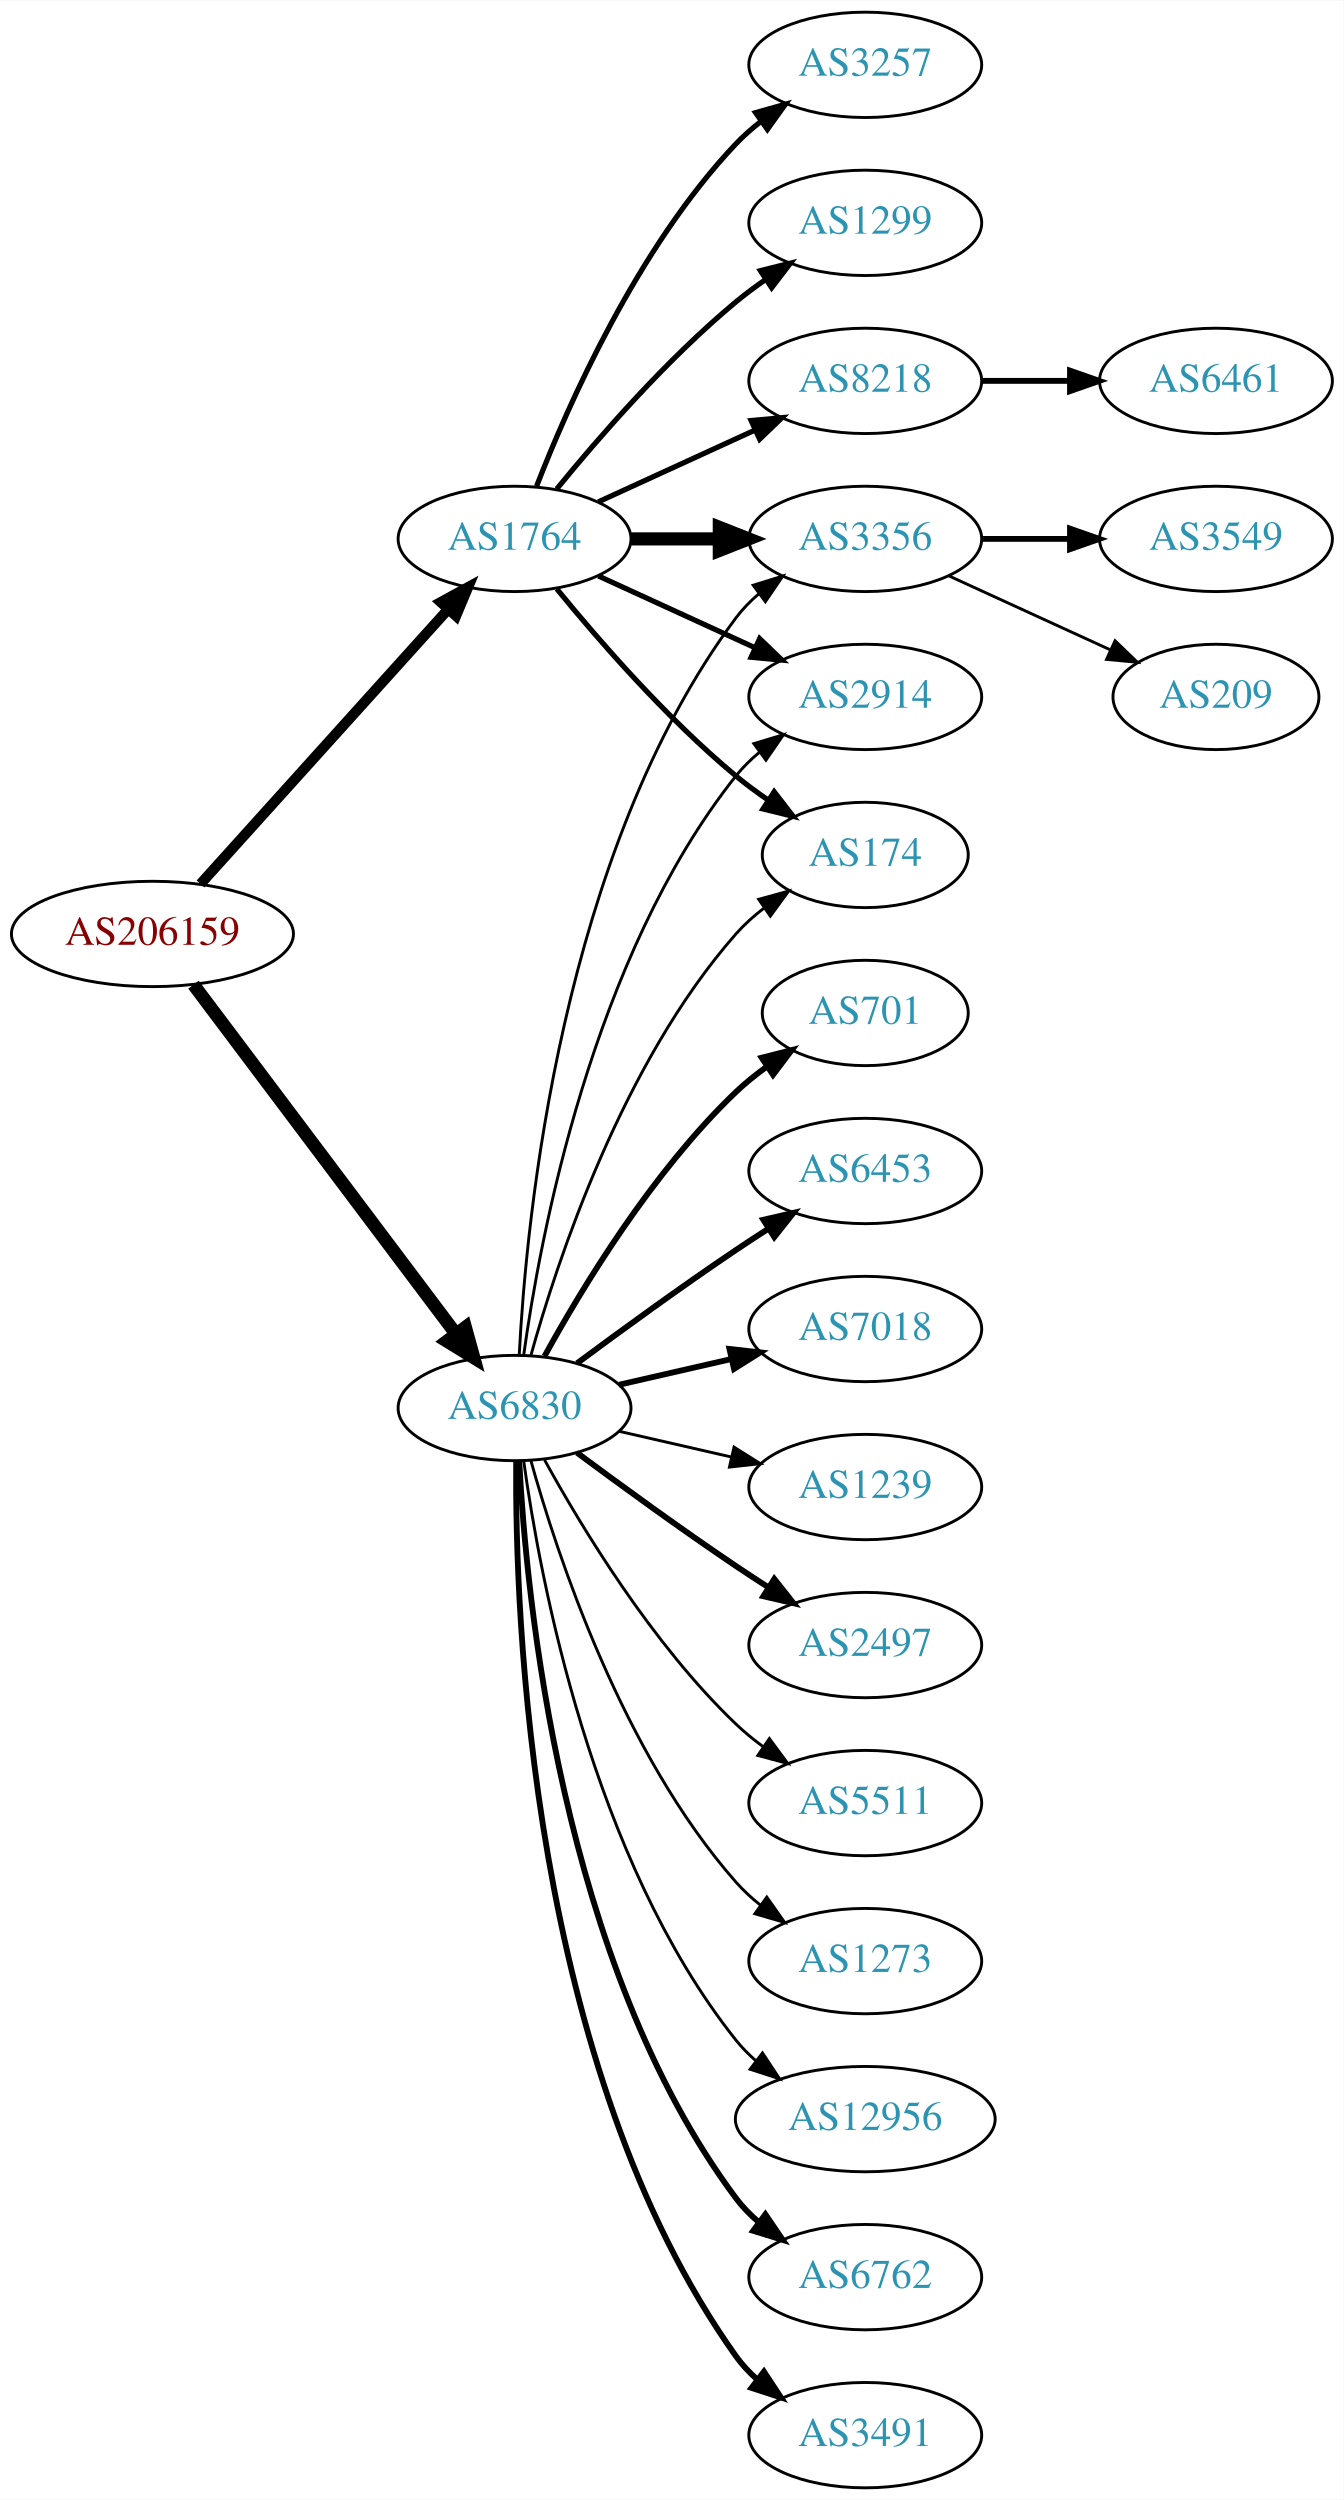
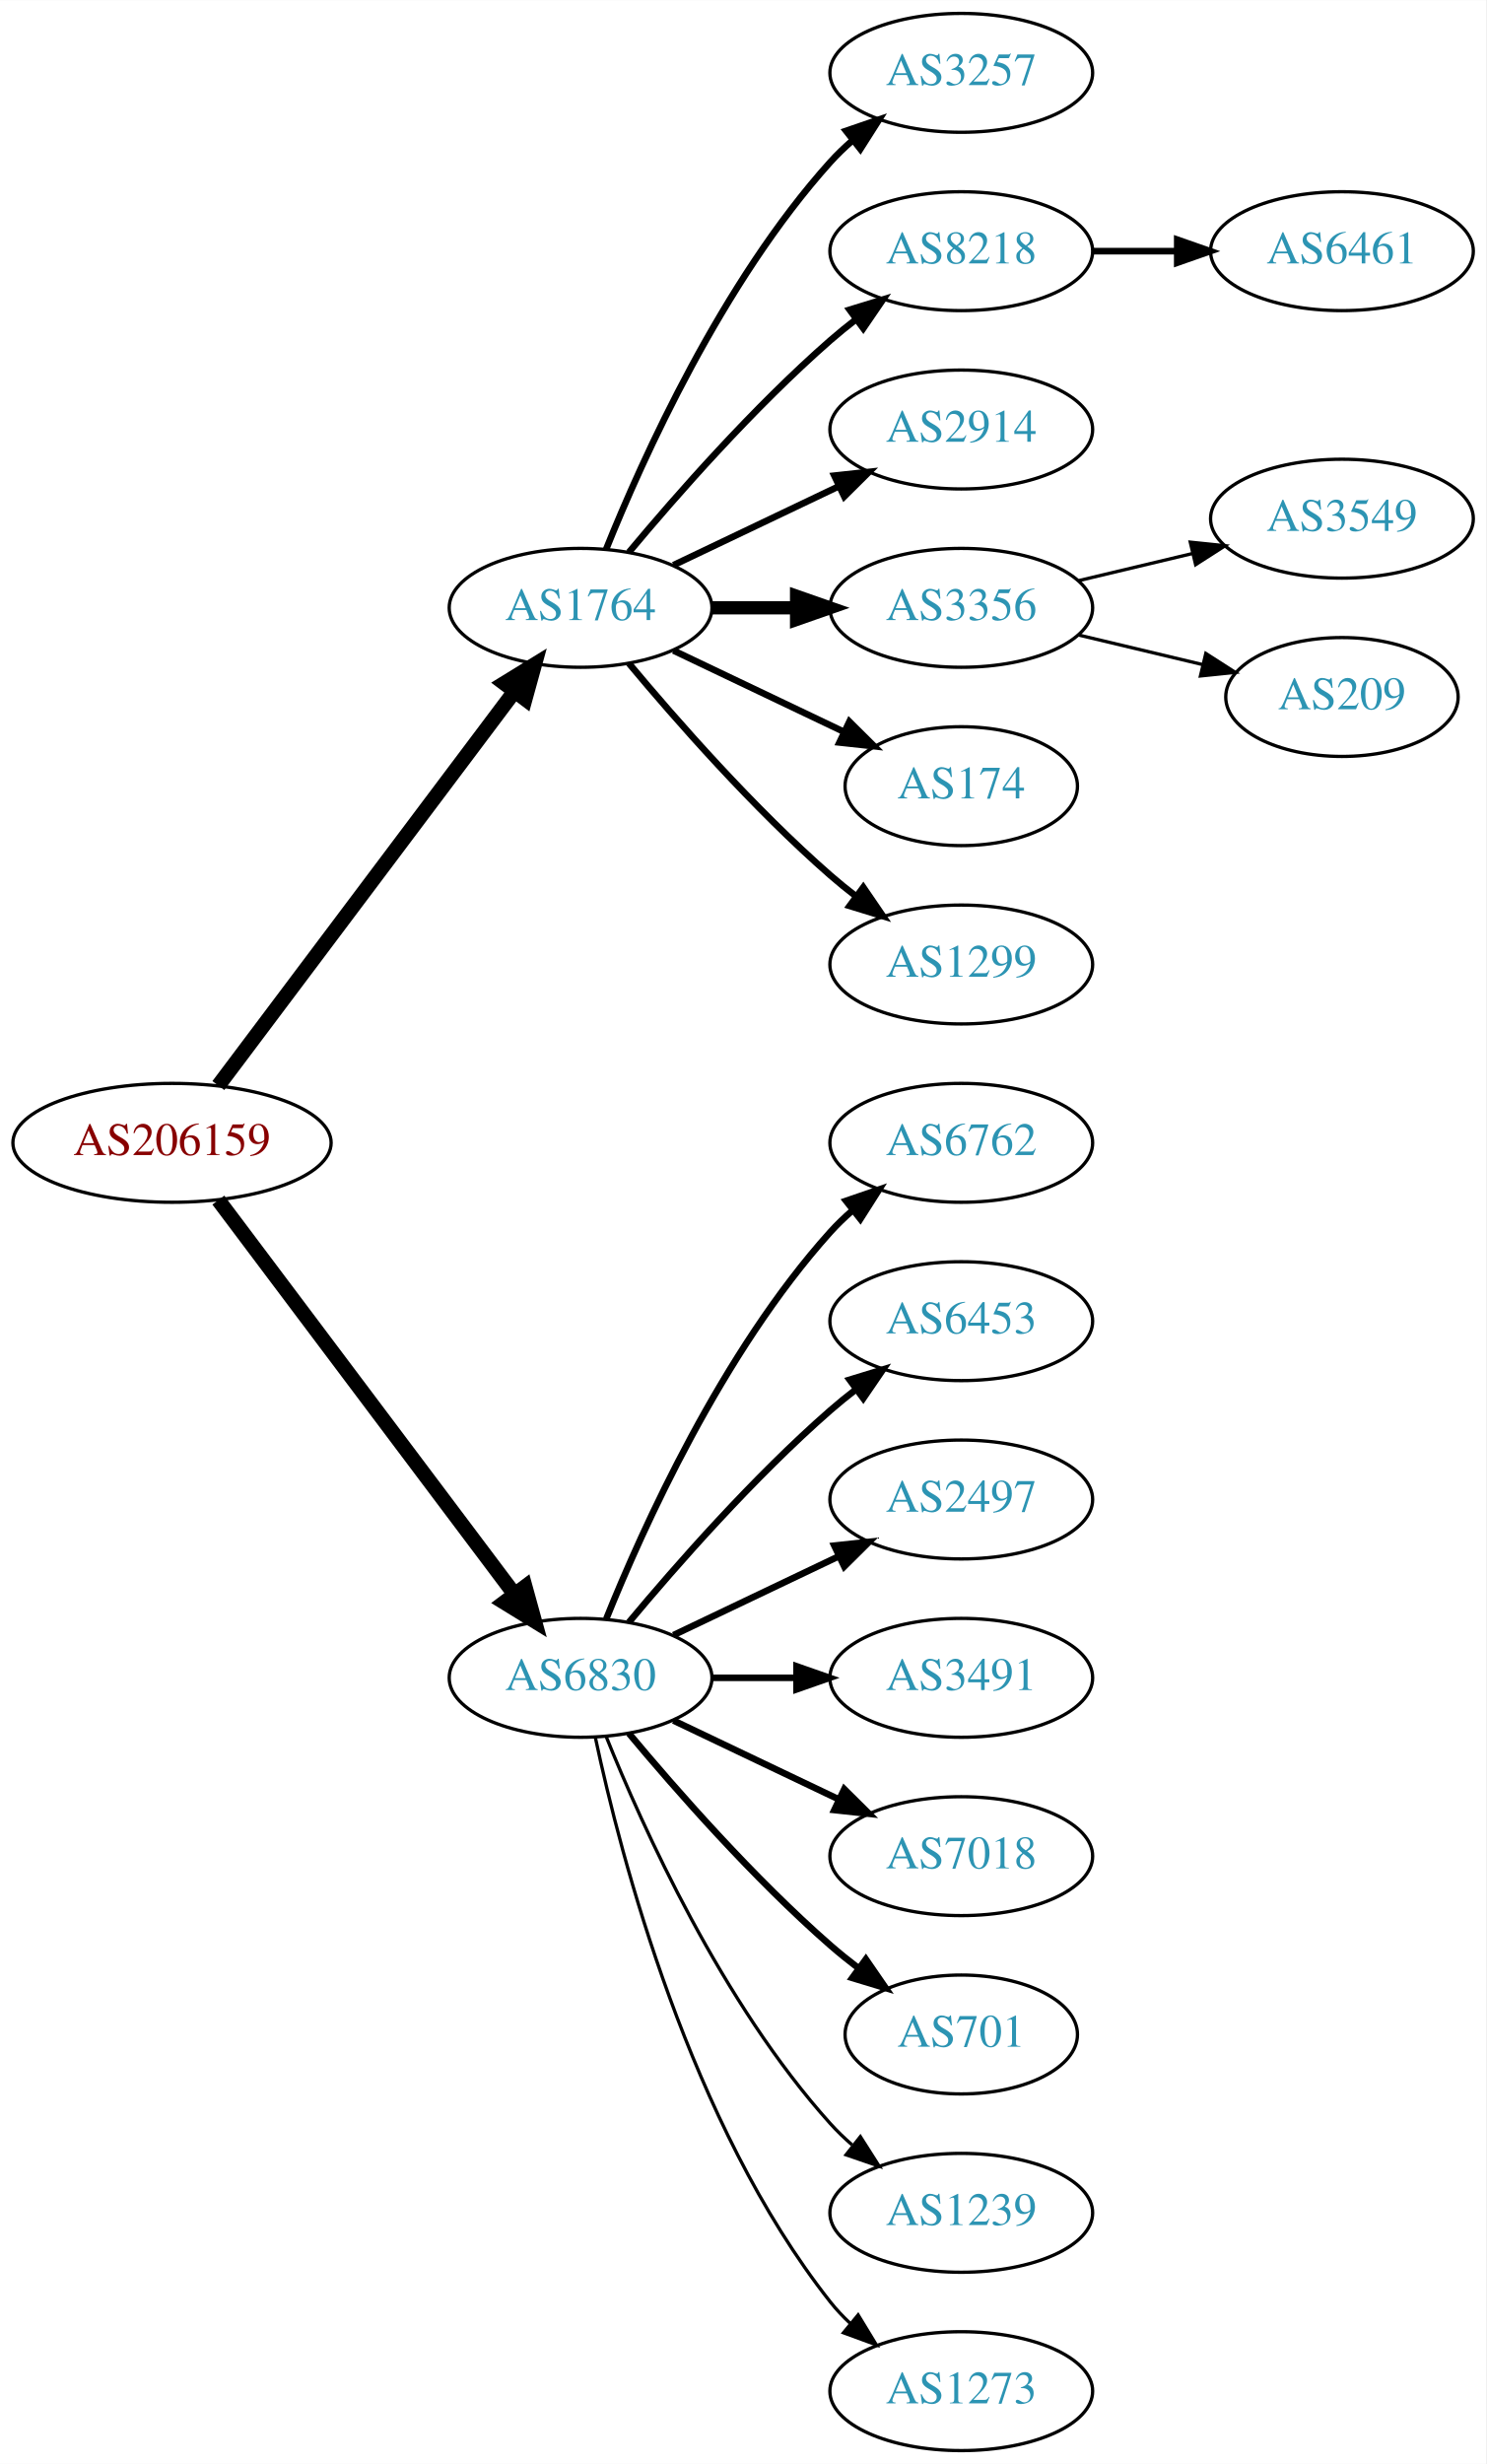
- <svg xmlns="http://www.w3.org/2000/svg" xmlns:xlink="http://www.w3.org/1999/xlink" width="459pt" height="854pt" viewBox="0.00 0.00 459.17 854.00">
-   <g id="graph0" class="graph" transform="scale(1 1) rotate(0) translate(4 850)">
-     <polygon fill="white" stroke="none" points="-4,4 -4,-850 455.17,-850 455.17,4 -4,4" />
+ <svg xmlns="http://www.w3.org/2000/svg" xmlns:xlink="http://www.w3.org/1999/xlink" width="450pt" height="746pt" viewBox="0.00 0.00 450.07 746.00">
+   <g id="graph0" class="graph" transform="scale(1 1) rotate(0) translate(4 742)">
+     <polygon fill="white" stroke="none" points="-4,4 -4,-742 446.07,-742 446.07,4 -4,4" />
    <g id="node1" class="node">
      <g id="a_node1">
        <a xlink:href="/asn/206159" xlink:title="AS206159 ~ VAO-AS [AT]">
-           <ellipse fill="#ffffff" stroke="black" cx="48.096" cy="-531" rx="48.192" ry="18" />
-           <text text-anchor="middle" x="48.096" y="-527.3" font-family="Times,serif" font-size="14.00" fill="#880000">AS206159</text>
+           <ellipse fill="#ffffff" stroke="black" cx="48.096" cy="-396" rx="48.192" ry="18" />
+           <text text-anchor="middle" x="48.096" y="-392.3" font-family="Times,serif" font-size="14.00" fill="#880000">AS206159</text>
        </a>
      </g>
    </g>
    <g id="node2" class="node">
      <g id="a_node2">
        <a xlink:href="/asn/1764" xlink:title="AS1764 ~ NEXTLAYER-AS [AT]">
-           <ellipse fill="#ffffff" stroke="black" cx="171.838" cy="-666" rx="39.794" ry="18" />
-           <text text-anchor="middle" x="171.838" y="-662.3" font-family="Times,serif" font-size="14.00" fill="#2c94b3">AS1764</text>
+           <ellipse fill="#ffffff" stroke="black" cx="171.838" cy="-558" rx="39.794" ry="18" />
+           <text text-anchor="middle" x="171.838" y="-554.3" font-family="Times,serif" font-size="14.00" fill="#2c94b3">AS1764</text>
        </a>
      </g>
    </g>
    <g id="edge1" class="edge">
-       <path fill="none" stroke="black" stroke-width="3.553" d="M64.514,-548.098C85.945,-571.862 124.837,-614.99 149.174,-641.977" />
-       <polygon fill="black" stroke="black" stroke-width="3.553" points="146.629,-644.381 155.925,-649.463 151.827,-639.693 146.629,-644.381" />
+       <path fill="none" stroke="black" stroke-width="4.5" d="M62.124,-413.337C83.634,-441.96 126.675,-499.233 151.664,-532.486" />
+       <polygon fill="black" stroke="black" stroke-width="4.5" points="148.748,-535.159 157.903,-540.788 155.043,-530.428 148.748,-535.159" />
    </g>
    <g id="node3" class="node">
      <g id="a_node3">
        <a xlink:href="/asn/6830" xlink:title="AS6830 ~ LibertyGlobal [AT]">
-           <ellipse fill="#ffffff" stroke="black" cx="171.838" cy="-369" rx="39.794" ry="18" />
-           <text text-anchor="middle" x="171.838" y="-365.3" font-family="Times,serif" font-size="14.00" fill="#2c94b3">AS6830</text>
+           <ellipse fill="#ffffff" stroke="black" cx="171.838" cy="-234" rx="39.794" ry="18" />
+           <text text-anchor="middle" x="171.838" y="-230.3" font-family="Times,serif" font-size="14.00" fill="#2c94b3">AS6830</text>
        </a>
      </g>
    </g>
    <g id="edge2" class="edge">
-       <path fill="none" stroke="black" stroke-width="4.5" d="M62.124,-513.663C83.634,-485.04 126.675,-427.767 151.664,-394.514" />
-       <polygon fill="black" stroke="black" stroke-width="4.5" points="155.043,-396.572 157.903,-386.212 148.748,-391.841 155.043,-396.572" />
+       <path fill="none" stroke="black" stroke-width="4.5" d="M62.124,-378.663C83.634,-350.04 126.675,-292.767 151.664,-259.514" />
+       <polygon fill="black" stroke="black" stroke-width="4.5" points="155.043,-261.572 157.903,-251.212 148.748,-256.841 155.043,-261.572" />
    </g>
    <g id="node4" class="node">
      <g id="a_node4">
        <a xlink:href="/asn/3257" xlink:title="AS3257 ~ GTT [DE]">
-           <ellipse fill="#ffffff" stroke="black" cx="291.681" cy="-828" rx="39.794" ry="18" />
-           <text text-anchor="middle" x="291.681" y="-824.3" font-family="Times,serif" font-size="14.00" fill="#2c94b3">AS3257</text>
+           <ellipse fill="#ffffff" stroke="black" cx="287.131" cy="-720" rx="39.794" ry="18" />
+           <text text-anchor="middle" x="287.131" y="-716.3" font-family="Times,serif" font-size="14.00" fill="#2c94b3">AS3257</text>
        </a>
      </g>
    </g>
    <g id="edge3" class="edge">
-       <path fill="none" stroke="black" stroke-width="1.8" d="M179.361,-683.994C190.112,-711.728 213.769,-765.429 247.484,-801 250.07,-803.728 252.988,-806.294 256.056,-808.677" />
-       <polygon fill="black" stroke="black" stroke-width="1.8" points="254.21,-811.658 264.404,-814.543 258.234,-805.93 254.21,-811.658" />
+       <path fill="none" stroke="black" stroke-width="2" d="M179.586,-575.787C190.637,-603.243 214.69,-656.578 247.484,-693 249.487,-695.224 251.706,-697.363 254.038,-699.397" />
+       <polygon fill="black" stroke="black" stroke-width="2" points="252.236,-702.433 262.257,-705.873 256.569,-696.935 252.236,-702.433" />
    </g>
    <g id="node5" class="node">
      <g id="a_node5">
-         <a xlink:href="/asn/174" xlink:title="AS174 ~ Cogent Communications [US]">
-           <ellipse fill="#ffffff" stroke="black" cx="291.681" cy="-558" rx="35.194" ry="18" />
-           <text text-anchor="middle" x="291.681" y="-554.3" font-family="Times,serif" font-size="14.00" fill="#2c94b3">AS174</text>
+         <a xlink:href="/asn/8218" xlink:title="AS8218 ~ legacy Neotelecoms [FR]">
+           <ellipse fill="#ffffff" stroke="black" cx="287.131" cy="-666" rx="39.794" ry="18" />
+           <text text-anchor="middle" x="287.131" y="-662.3" font-family="Times,serif" font-size="14.00" fill="#2c94b3">AS8218</text>
        </a>
      </g>
    </g>
    <g id="edge4" class="edge">
-       <path fill="none" stroke="black" stroke-width="1.8" d="M186.257,-648.935C200.372,-631.625 223.786,-604.655 247.484,-585 250.948,-582.128 254.74,-579.331 258.595,-576.692" />
-       <polygon fill="black" stroke="black" stroke-width="1.8" points="260.556,-579.592 267.027,-571.203 256.737,-573.725 260.556,-579.592" />
+       <path fill="none" stroke="black" stroke-width="2" d="M186.468,-574.817C200.751,-591.929 224.297,-618.745 247.484,-639 249.95,-641.154 252.589,-643.294 255.286,-645.372" />
+       <polygon fill="black" stroke="black" stroke-width="2" points="253.311,-648.264 263.44,-651.37 257.459,-642.625 253.311,-648.264" />
    </g>
    <g id="node6" class="node">
      <g id="a_node6">
-         <a xlink:href="/asn/1299" xlink:title="AS1299 ~ Telia Carrier [EU]">
-           <ellipse fill="#ffffff" stroke="black" cx="291.681" cy="-774" rx="39.794" ry="18" />
-           <text text-anchor="middle" x="291.681" y="-770.3" font-family="Times,serif" font-size="14.00" fill="#2c94b3">AS1299</text>
+         <a xlink:href="/asn/2914" xlink:title="AS2914 ~ NTT America, Inc. [US]">
+           <ellipse fill="#ffffff" stroke="black" cx="287.131" cy="-612" rx="39.794" ry="18" />
+           <text text-anchor="middle" x="287.131" y="-608.3" font-family="Times,serif" font-size="14.00" fill="#2c94b3">AS2914</text>
        </a>
      </g>
    </g>
    <g id="edge5" class="edge">
-       <path fill="none" stroke="black" stroke-width="1.8" d="M186.257,-683.065C200.372,-700.375 223.786,-727.345 247.484,-747 250.701,-749.668 254.201,-752.27 257.772,-754.741" />
-       <polygon fill="black" stroke="black" stroke-width="1.8" points="255.85,-757.666 266.128,-760.236 259.695,-751.817 255.85,-757.666" />
+       <path fill="none" stroke="black" stroke-width="2" d="M199.974,-570.934C214.968,-578.081 233.789,-587.052 250.013,-594.785" />
+       <polygon fill="black" stroke="black" stroke-width="2" points="248.683,-598.028 259.216,-599.171 251.695,-591.709 248.683,-598.028" />
    </g>
    <g id="node7" class="node">
      <g id="a_node7">
        <a xlink:href="/asn/3356" xlink:title="AS3356 ~ Level 3 Parent, LLC [US]">
-           <ellipse fill="#ffffff" stroke="black" cx="291.681" cy="-666" rx="39.794" ry="18" />
-           <text text-anchor="middle" x="291.681" y="-662.3" font-family="Times,serif" font-size="14.00" fill="#2c94b3">AS3356</text>
+           <ellipse fill="#ffffff" stroke="black" cx="287.131" cy="-558" rx="39.794" ry="18" />
+           <text text-anchor="middle" x="287.131" y="-554.3" font-family="Times,serif" font-size="14.00" fill="#2c94b3">AS3356</text>
        </a>
      </g>
    </g>
    <g id="edge6" class="edge">
-       <path fill="none" stroke="black" stroke-width="4.5" d="M211.751,-666C221.304,-666 231.654,-666 241.616,-666" />
-       <polygon fill="black" stroke="black" stroke-width="4.5" points="241.809,-669.938 251.809,-666 241.809,-662.063 241.809,-669.938" />
+       <path fill="none" stroke="black" stroke-width="4" d="M211.51,-558C219.713,-558 228.477,-558 237.009,-558" />
+       <polygon fill="black" stroke="black" stroke-width="4" points="237.248,-561.5 247.248,-558 237.248,-554.5 237.248,-561.5" />
    </g>
    <g id="node8" class="node">
      <g id="a_node8">
-         <a xlink:href="/asn/2914" xlink:title="AS2914 ~ NTT America, Inc. [US]">
-           <ellipse fill="#ffffff" stroke="black" cx="291.681" cy="-612" rx="39.794" ry="18" />
-           <text text-anchor="middle" x="291.681" y="-608.3" font-family="Times,serif" font-size="14.00" fill="#2c94b3">AS2914</text>
+         <a xlink:href="/asn/174" xlink:title="AS174 ~ Cogent Communications [US]">
+           <ellipse fill="#ffffff" stroke="black" cx="287.131" cy="-504" rx="35.194" ry="18" />
+           <text text-anchor="middle" x="287.131" y="-500.3" font-family="Times,serif" font-size="14.00" fill="#2c94b3">AS174</text>
        </a>
      </g>
    </g>
    <g id="edge7" class="edge">
-       <path fill="none" stroke="black" stroke-width="1.8" d="M200.467,-653.339C216.424,-646.027 236.694,-636.739 253.977,-628.819" />
-       <polygon fill="black" stroke="black" stroke-width="1.8" points="255.592,-631.929 263.225,-624.581 252.676,-625.565 255.592,-631.929" />
+       <path fill="none" stroke="black" stroke-width="2" d="M199.974,-545.066C215.406,-537.71 234.892,-528.423 251.427,-520.541" />
+       <polygon fill="black" stroke="black" stroke-width="2" points="253.247,-523.551 260.769,-516.089 250.236,-517.232 253.247,-523.551" />
    </g>
    <g id="node9" class="node">
      <g id="a_node9">
-         <a xlink:href="/asn/8218" xlink:title="AS8218 ~ legacy Neotelecoms [FR]">
-           <ellipse fill="#ffffff" stroke="black" cx="291.681" cy="-720" rx="39.794" ry="18" />
-           <text text-anchor="middle" x="291.681" y="-716.3" font-family="Times,serif" font-size="14.00" fill="#2c94b3">AS8218</text>
+         <a xlink:href="/asn/1299" xlink:title="AS1299 ~ Telia Carrier [EU]">
+           <ellipse fill="#ffffff" stroke="black" cx="287.131" cy="-450" rx="39.794" ry="18" />
+           <text text-anchor="middle" x="287.131" y="-446.3" font-family="Times,serif" font-size="14.00" fill="#2c94b3">AS1299</text>
        </a>
      </g>
    </g>
    <g id="edge8" class="edge">
-       <path fill="none" stroke="black" stroke-width="1.8" d="M200.467,-678.661C216.424,-685.973 236.694,-695.261 253.977,-703.181" />
-       <polygon fill="black" stroke="black" stroke-width="1.8" points="252.676,-706.435 263.225,-707.419 255.592,-700.071 252.676,-706.435" />
-     </g>
-     <g id="edge19" class="edge">
-       <path fill="none" stroke="black" d="M177.411,-386.946C186.317,-418.995 208.601,-486.842 247.484,-531 250.312,-534.211 253.613,-537.172 257.108,-539.864" />
-       <polygon fill="black" stroke="black" points="255.265,-542.845 265.483,-545.645 259.242,-537.084 255.265,-542.845" />
-     </g>
-     <g id="edge24" class="edge">
-       <path fill="none" stroke="black" d="M173.43,-387.023C175.806,-433.412 187.724,-558.893 247.484,-639 249.732,-642.013 252.424,-644.769 255.35,-647.272" />
-       <polygon fill="black" stroke="black" points="253.381,-650.169 263.502,-653.303 257.545,-644.542 253.381,-650.169" />
-     </g>
-     <g id="edge21" class="edge">
-       <path fill="none" stroke="black" d="M174.977,-387.17C180.477,-426.974 198.303,-523.233 247.484,-585 249.826,-587.94 252.58,-590.649 255.546,-593.121" />
-       <polygon fill="black" stroke="black" points="253.611,-596.042 263.752,-599.11 257.738,-590.388 253.611,-596.042" />
+       <path fill="none" stroke="black" stroke-width="2" d="M186.468,-541.183C200.751,-524.071 224.297,-497.255 247.484,-477 249.95,-474.846 252.589,-472.706 255.286,-470.628" />
+       <polygon fill="black" stroke="black" stroke-width="2" points="257.459,-473.375 263.44,-464.63 253.311,-467.736 257.459,-473.375" />
    </g>
    <g id="node13" class="node">
      <g id="a_node13">
        <a xlink:href="/asn/6762" xlink:title="AS6762 ~ TELECOM ITALIA SPARKLE S.p.A. [IT]">
-           <ellipse fill="#ffffff" stroke="black" cx="291.681" cy="-72" rx="39.794" ry="18" />
-           <text text-anchor="middle" x="291.681" y="-68.3" font-family="Times,serif" font-size="14.00" fill="#2c94b3">AS6762</text>
+           <ellipse fill="#ffffff" stroke="black" cx="287.131" cy="-396" rx="39.794" ry="18" />
+           <text text-anchor="middle" x="287.131" y="-392.3" font-family="Times,serif" font-size="14.00" fill="#2c94b3">AS6762</text>
        </a>
      </g>
    </g>
    <g id="edge12" class="edge">
-       <path fill="none" stroke="black" stroke-width="2" d="M173.43,-350.977C175.806,-304.588 187.724,-179.107 247.484,-99 249.732,-95.987 252.424,-93.231 255.35,-90.728" />
-       <polygon fill="black" stroke="black" stroke-width="2" points="257.545,-93.459 263.502,-84.697 253.381,-87.831 257.545,-93.459" />
+       <path fill="none" stroke="black" stroke-width="2" d="M179.586,-251.787C190.637,-279.243 214.69,-332.578 247.484,-369 249.487,-371.224 251.706,-373.363 254.038,-375.397" />
+       <polygon fill="black" stroke="black" stroke-width="2" points="252.236,-378.433 262.257,-381.873 256.569,-372.935 252.236,-378.433" />
    </g>
    <g id="node14" class="node">
      <g id="a_node14">
-         <a xlink:href="/asn/3491" xlink:title="AS3491 ~ PCCW Global, Inc. [US]">
-           <ellipse fill="#ffffff" stroke="black" cx="291.681" cy="-18" rx="39.794" ry="18" />
-           <text text-anchor="middle" x="291.681" y="-14.3" font-family="Times,serif" font-size="14.00" fill="#2c94b3">AS3491</text>
+         <a xlink:href="/asn/6453" xlink:title="AS6453 ~ TATA COMMUNICATIONS (AMERICA) INC [US]">
+           <ellipse fill="#ffffff" stroke="black" cx="287.131" cy="-342" rx="39.794" ry="18" />
+           <text text-anchor="middle" x="287.131" y="-338.3" font-family="Times,serif" font-size="14.00" fill="#2c94b3">AS6453</text>
        </a>
      </g>
    </g>
    <g id="edge13" class="edge">
-       <path fill="none" stroke="black" stroke-width="2" d="M172.387,-350.937C171.967,-298.497 177.121,-143.707 247.484,-45 249.486,-42.191 251.881,-39.612 254.502,-37.257" />
-       <polygon fill="black" stroke="black" stroke-width="2" points="257.055,-39.712 262.879,-30.861 252.807,-34.148 257.055,-39.712" />
+       <path fill="none" stroke="black" stroke-width="2" d="M186.468,-250.817C200.751,-267.929 224.297,-294.745 247.484,-315 249.95,-317.154 252.589,-319.294 255.286,-321.372" />
+       <polygon fill="black" stroke="black" stroke-width="2" points="253.311,-324.264 263.44,-327.37 257.459,-318.625 253.311,-324.264" />
    </g>
    <g id="node15" class="node">
      <g id="a_node15">
-         <a xlink:href="/asn/701" xlink:title="AS701 ~ UUNET [US]">
-           <ellipse fill="#ffffff" stroke="black" cx="291.681" cy="-504" rx="35.194" ry="18" />
-           <text text-anchor="middle" x="291.681" y="-500.3" font-family="Times,serif" font-size="14.00" fill="#2c94b3">AS701</text>
+         <a xlink:href="/asn/2497" xlink:title="AS2497 ~ Internet Initiative Japan Inc. [JP]">
+           <ellipse fill="#ffffff" stroke="black" cx="287.131" cy="-288" rx="39.794" ry="18" />
+           <text text-anchor="middle" x="287.131" y="-284.3" font-family="Times,serif" font-size="14.00" fill="#2c94b3">AS2497</text>
        </a>
      </g>
    </g>
    <g id="edge14" class="edge">
-       <path fill="none" stroke="black" stroke-width="2" d="M182.079,-386.713C194.625,-409.561 218.802,-449.611 247.484,-477 250.738,-480.107 254.405,-483.046 258.192,-485.76" />
-       <polygon fill="black" stroke="black" stroke-width="2" points="256.294,-488.701 266.56,-491.322 260.169,-482.872 256.294,-488.701" />
+       <path fill="none" stroke="black" stroke-width="2" d="M199.974,-246.934C214.968,-254.081 233.789,-263.052 250.013,-270.785" />
+       <polygon fill="black" stroke="black" stroke-width="2" points="248.683,-274.028 259.216,-275.171 251.695,-267.709 248.683,-274.028" />
    </g>
    <g id="node16" class="node">
      <g id="a_node16">
-         <a xlink:href="/asn/6453" xlink:title="AS6453 ~ TATA COMMUNICATIONS (AMERICA) INC [US]">
-           <ellipse fill="#ffffff" stroke="black" cx="291.681" cy="-450" rx="39.794" ry="18" />
-           <text text-anchor="middle" x="291.681" y="-446.3" font-family="Times,serif" font-size="14.00" fill="#2c94b3">AS6453</text>
+         <a xlink:href="/asn/3491" xlink:title="AS3491 ~ PCCW Global, Inc. [US]">
+           <ellipse fill="#ffffff" stroke="black" cx="287.131" cy="-234" rx="39.794" ry="18" />
+           <text text-anchor="middle" x="287.131" y="-230.3" font-family="Times,serif" font-size="14.00" fill="#2c94b3">AS3491</text>
        </a>
      </g>
    </g>
    <g id="edge15" class="edge">
-       <path fill="none" stroke="black" stroke-width="2" d="M193.168,-384.277C208.031,-395.304 228.775,-410.407 247.484,-423 251.033,-425.389 254.784,-427.839 258.532,-430.242" />
-       <polygon fill="black" stroke="black" stroke-width="2" points="256.858,-433.325 267.181,-435.712 260.6,-427.409 256.858,-433.325" />
+       <path fill="none" stroke="black" stroke-width="2" d="M211.51,-234C219.713,-234 228.477,-234 237.009,-234" />
+       <polygon fill="black" stroke="black" stroke-width="2" points="237.248,-237.5 247.248,-234 237.248,-230.5 237.248,-237.5" />
    </g>
    <g id="node17" class="node">
      <g id="a_node17">
        <a xlink:href="/asn/7018" xlink:title="AS7018 ~ AT&amp;T Services, Inc. [US]">
-           <ellipse fill="#ffffff" stroke="black" cx="291.681" cy="-396" rx="39.794" ry="18" />
-           <text text-anchor="middle" x="291.681" y="-392.3" font-family="Times,serif" font-size="14.00" fill="#2c94b3">AS7018</text>
+           <ellipse fill="#ffffff" stroke="black" cx="287.131" cy="-180" rx="39.794" ry="18" />
+           <text text-anchor="middle" x="287.131" y="-176.3" font-family="Times,serif" font-size="14.00" fill="#2c94b3">AS7018</text>
        </a>
      </g>
    </g>
    <g id="edge16" class="edge">
-       <path fill="none" stroke="black" stroke-width="2" d="M207.557,-376.955C219.557,-379.704 233.178,-382.825 245.871,-385.733" />
-       <polygon fill="black" stroke="black" stroke-width="2" points="245.273,-389.187 255.802,-388.009 246.836,-382.364 245.273,-389.187" />
+       <path fill="none" stroke="black" stroke-width="2" d="M199.974,-221.066C214.968,-213.919 233.789,-204.948 250.013,-197.215" />
+       <polygon fill="black" stroke="black" stroke-width="2" points="251.695,-200.291 259.216,-192.829 248.683,-193.972 251.695,-200.291" />
    </g>
    <g id="node18" class="node">
      <g id="a_node18">
-         <a xlink:href="/asn/1239" xlink:title="AS1239 ~ Sprint [US]">
-           <ellipse fill="#ffffff" stroke="black" cx="291.681" cy="-342" rx="39.794" ry="18" />
-           <text text-anchor="middle" x="291.681" y="-338.3" font-family="Times,serif" font-size="14.00" fill="#2c94b3">AS1239</text>
+         <a xlink:href="/asn/701" xlink:title="AS701 ~ UUNET [US]">
+           <ellipse fill="#ffffff" stroke="black" cx="287.131" cy="-126" rx="35.194" ry="18" />
+           <text text-anchor="middle" x="287.131" y="-122.3" font-family="Times,serif" font-size="14.00" fill="#2c94b3">AS701</text>
        </a>
      </g>
    </g>
    <g id="edge17" class="edge">
-       <path fill="none" stroke="black" d="M207.557,-361.045C219.557,-358.296 233.178,-355.175 245.871,-352.267" />
-       <polygon fill="black" stroke="black" points="246.836,-355.636 255.802,-349.991 245.273,-348.813 246.836,-355.636" />
+       <path fill="none" stroke="black" stroke-width="2" d="M186.468,-217.183C200.751,-200.071 224.297,-173.255 247.484,-153 250.154,-150.668 253.027,-148.352 255.957,-146.114" />
+       <polygon fill="black" stroke="black" stroke-width="2" points="258.235,-148.784 264.249,-140.061 254.108,-143.13 258.235,-148.784" />
    </g>
    <g id="node19" class="node">
      <g id="a_node19">
-         <a xlink:href="/asn/2497" xlink:title="AS2497 ~ Internet Initiative Japan Inc. [JP]">
-           <ellipse fill="#ffffff" stroke="black" cx="291.681" cy="-288" rx="39.794" ry="18" />
-           <text text-anchor="middle" x="291.681" y="-284.3" font-family="Times,serif" font-size="14.00" fill="#2c94b3">AS2497</text>
+         <a xlink:href="/asn/1239" xlink:title="AS1239 ~ Sprint [US]">
+           <ellipse fill="#ffffff" stroke="black" cx="287.131" cy="-72" rx="39.794" ry="18" />
+           <text text-anchor="middle" x="287.131" y="-68.3" font-family="Times,serif" font-size="14.00" fill="#2c94b3">AS1239</text>
        </a>
      </g>
    </g>
    <g id="edge18" class="edge">
-       <path fill="none" stroke="black" stroke-width="2" d="M193.168,-353.723C208.031,-342.696 228.775,-327.593 247.484,-315 251.033,-312.611 254.784,-310.161 258.532,-307.758" />
-       <polygon fill="black" stroke="black" stroke-width="2" points="260.6,-310.591 267.181,-302.288 256.858,-304.675 260.6,-310.591" />
+       <path fill="none" stroke="black" d="M179.586,-216.213C190.637,-188.757 214.69,-135.422 247.484,-99 249.487,-96.776 251.706,-94.637 254.038,-92.603" />
+       <polygon fill="black" stroke="black" points="256.569,-95.065 262.257,-86.127 252.236,-89.567 256.569,-95.065" />
    </g>
    <g id="node20" class="node">
      <g id="a_node20">
-         <a xlink:href="/asn/5511" xlink:title="AS5511 ~ Orange S.A. [FR]">
-           <ellipse fill="#ffffff" stroke="black" cx="291.681" cy="-234" rx="39.794" ry="18" />
-           <text text-anchor="middle" x="291.681" y="-230.3" font-family="Times,serif" font-size="14.00" fill="#2c94b3">AS5511</text>
-         </a>
-       </g>
-     </g>
-     <g id="edge20" class="edge">
-       <path fill="none" stroke="black" d="M182.079,-351.287C194.625,-328.439 218.802,-288.389 247.484,-261 250.353,-258.261 253.542,-255.653 256.851,-253.215" />
-       <polygon fill="black" stroke="black" points="258.914,-256.044 265.21,-247.523 254.974,-250.258 258.914,-256.044" />
-     </g>
-     <g id="node21" class="node">
-       <g id="a_node21">
        <a xlink:href="/asn/1273" xlink:title="AS1273 ~ Vodafone Group PLC [EU]">
-           <ellipse fill="#ffffff" stroke="black" cx="291.681" cy="-180" rx="39.794" ry="18" />
-           <text text-anchor="middle" x="291.681" y="-176.3" font-family="Times,serif" font-size="14.00" fill="#2c94b3">AS1273</text>
-         </a>
-       </g>
-     </g>
-     <g id="edge22" class="edge">
-       <path fill="none" stroke="black" d="M177.411,-351.054C186.317,-319.005 208.601,-251.158 247.484,-207 249.968,-204.179 252.818,-201.551 255.844,-199.129" />
-       <polygon fill="black" stroke="black" points="258.029,-201.869 264.133,-193.209 253.961,-196.172 258.029,-201.869" />
-     </g>
-     <g id="node22" class="node">
-       <g id="a_node22">
-         <a xlink:href="/asn/12956" xlink:title="AS12956 ~ TELXIUS [ES]">
-           <ellipse fill="#ffffff" stroke="black" cx="291.681" cy="-126" rx="44.393" ry="18" />
-           <text text-anchor="middle" x="291.681" y="-122.3" font-family="Times,serif" font-size="14.00" fill="#2c94b3">AS12956</text>
-         </a>
-       </g>
-     </g>
-     <g id="edge23" class="edge">
-       <path fill="none" stroke="black" d="M174.977,-350.83C180.477,-311.026 198.303,-214.767 247.484,-153 249.523,-150.44 251.874,-148.056 254.406,-145.851" />
-       <polygon fill="black" stroke="black" points="256.561,-148.609 262.407,-139.773 252.327,-143.035 256.561,-148.609" />
+           <ellipse fill="#ffffff" stroke="black" cx="287.131" cy="-18" rx="39.794" ry="18" />
+           <text text-anchor="middle" x="287.131" y="-14.3" font-family="Times,serif" font-size="14.00" fill="#2c94b3">AS1273</text>
+         </a>
+       </g>
+     </g>
+     <g id="edge19" class="edge">
+       <path fill="none" stroke="black" d="M176.328,-215.84C183.959,-179.97 204.951,-98.845 247.484,-45 249.292,-42.712 251.345,-40.538 253.539,-38.49" />
+       <polygon fill="black" stroke="black" points="255.893,-41.086 261.399,-32.034 251.45,-35.677 255.893,-41.086" />
+     </g>
+     <g id="node10" class="node">
+       <g id="a_node10">
+         <a xlink:href="/asn/6461" xlink:title="AS6461 ~ Zayo Bandwidth [US]">
+           <ellipse fill="#ffffff" stroke="black" cx="402.424" cy="-666" rx="39.794" ry="18" />
+           <text text-anchor="middle" x="402.424" y="-662.3" font-family="Times,serif" font-size="14.00" fill="#2c94b3">AS6461</text>
+         </a>
+       </g>
+     </g>
+     <g id="edge9" class="edge">
+       <path fill="none" stroke="black" stroke-width="2" d="M326.803,-666C335.006,-666 343.77,-666 352.302,-666" />
+       <polygon fill="black" stroke="black" stroke-width="2" points="352.541,-669.5 362.541,-666 352.541,-662.5 352.541,-669.5" />
    </g>
    <g id="node11" class="node">
      <g id="a_node11">
        <a xlink:href="/asn/3549" xlink:title="AS3549 ~ Level 3 Parent, LLC [US]">
-           <ellipse fill="#ffffff" stroke="black" cx="411.523" cy="-666" rx="39.794" ry="18" />
-           <text text-anchor="middle" x="411.523" y="-662.3" font-family="Times,serif" font-size="14.00" fill="#2c94b3">AS3549</text>
+           <ellipse fill="#ffffff" stroke="black" cx="402.424" cy="-585" rx="39.794" ry="18" />
+           <text text-anchor="middle" x="402.424" y="-581.3" font-family="Times,serif" font-size="14.00" fill="#2c94b3">AS3549</text>
        </a>
      </g>
    </g>
    <g id="edge10" class="edge">
-       <path fill="none" stroke="black" stroke-width="2" d="M331.593,-666C341.146,-666 351.496,-666 361.459,-666" />
-       <polygon fill="black" stroke="black" stroke-width="2" points="361.651,-669.5 371.651,-666 361.651,-662.5 361.651,-669.5" />
+       <path fill="none" stroke="black" d="M322.738,-566.248C333.609,-568.838 345.764,-571.735 357.206,-574.462" />
+       <polygon fill="black" stroke="black" points="356.49,-577.889 367.029,-576.803 358.112,-571.08 356.49,-577.889" />
    </g>
    <g id="node12" class="node">
      <g id="a_node12">
        <a xlink:href="/asn/209" xlink:title="AS209 ~ CenturyLink Communications, LLC [US]">
-           <ellipse fill="#ffffff" stroke="black" cx="411.523" cy="-612" rx="35.194" ry="18" />
-           <text text-anchor="middle" x="411.523" y="-608.3" font-family="Times,serif" font-size="14.00" fill="#2c94b3">AS209</text>
+           <ellipse fill="#ffffff" stroke="black" cx="402.424" cy="-531" rx="35.194" ry="18" />
+           <text text-anchor="middle" x="402.424" y="-527.3" font-family="Times,serif" font-size="14.00" fill="#2c94b3">AS209</text>
        </a>
      </g>
    </g>
    <g id="edge11" class="edge">
-       <path fill="none" stroke="black" d="M320.309,-653.339C336.726,-645.817 357.707,-636.202 375.304,-628.139" />
-       <polygon fill="black" stroke="black" points="377.048,-631.189 384.681,-623.842 374.132,-624.826 377.048,-631.189" />
-     </g>
-     <g id="node10" class="node">
-       <g id="a_node10">
-         <a xlink:href="/asn/6461" xlink:title="AS6461 ~ Zayo Bandwidth [US]">
-           <ellipse fill="#ffffff" stroke="black" cx="411.523" cy="-720" rx="39.794" ry="18" />
-           <text text-anchor="middle" x="411.523" y="-716.3" font-family="Times,serif" font-size="14.00" fill="#2c94b3">AS6461</text>
-         </a>
-       </g>
-     </g>
-     <g id="edge9" class="edge">
-       <path fill="none" stroke="black" stroke-width="2" d="M331.593,-720C341.146,-720 351.496,-720 361.459,-720" />
-       <polygon fill="black" stroke="black" stroke-width="2" points="361.651,-723.5 371.651,-720 361.651,-716.5 361.651,-723.5" />
+       <path fill="none" stroke="black" d="M322.738,-549.752C334.533,-546.942 347.837,-543.771 360.105,-540.847" />
+       <polygon fill="black" stroke="black" points="361.194,-544.186 370.11,-538.463 359.571,-537.376 361.194,-544.186" />
    </g>
  </g>
</svg>
